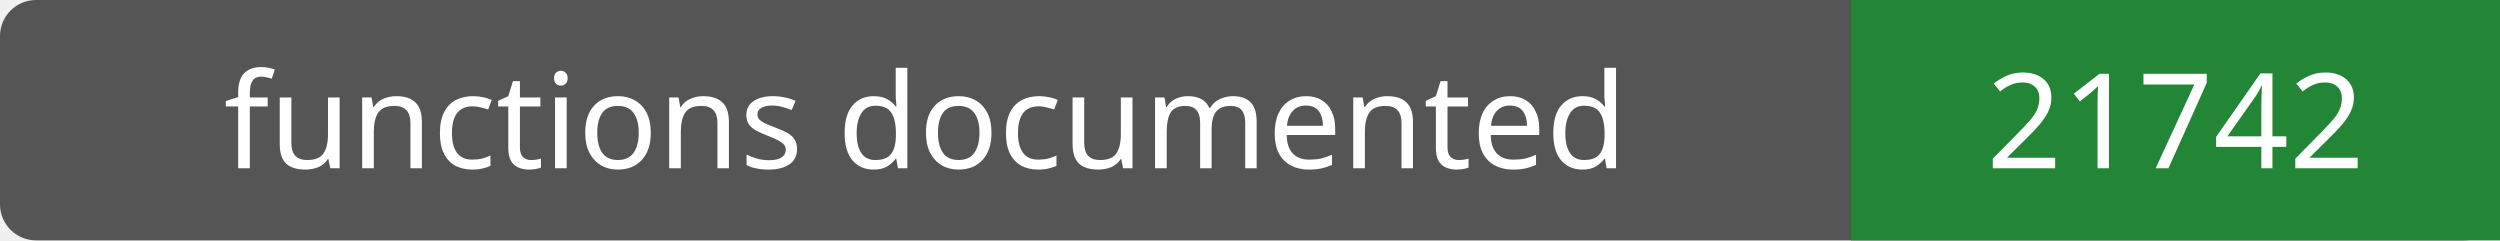
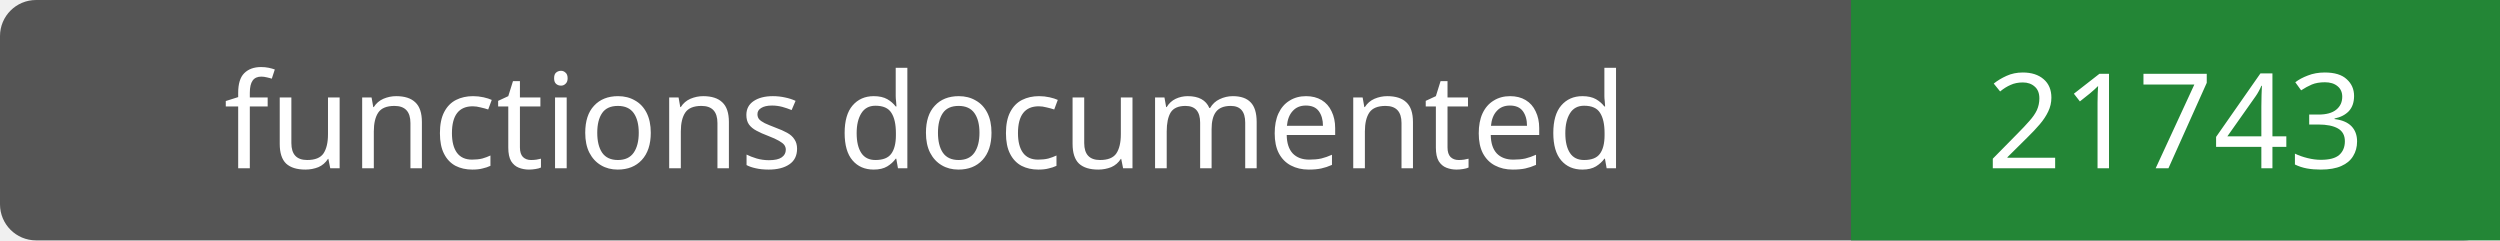
- <svg xmlns="http://www.w3.org/2000/svg" width="208" height="20" role="img" aria-label="functions documented: 21742">
+ <svg xmlns="http://www.w3.org/2000/svg" width="208" height="20" role="img" aria-label="functions documented: 21743">
  <rect width="208" height="20" rx="3" fill="#555" />
  <path fill="#238636" d="M154 0h54v20H154z" />
  <g fill="#fff" text-anchor="middle" font-family="Verdana,sans-serif" font-size="11">
    <text x="77.0" y="14">functions documented</text>
-     <text x="181.0" y="14">21742</text>
+     <text x="181.0" y="14">21743</text>
  </g>
</svg>
